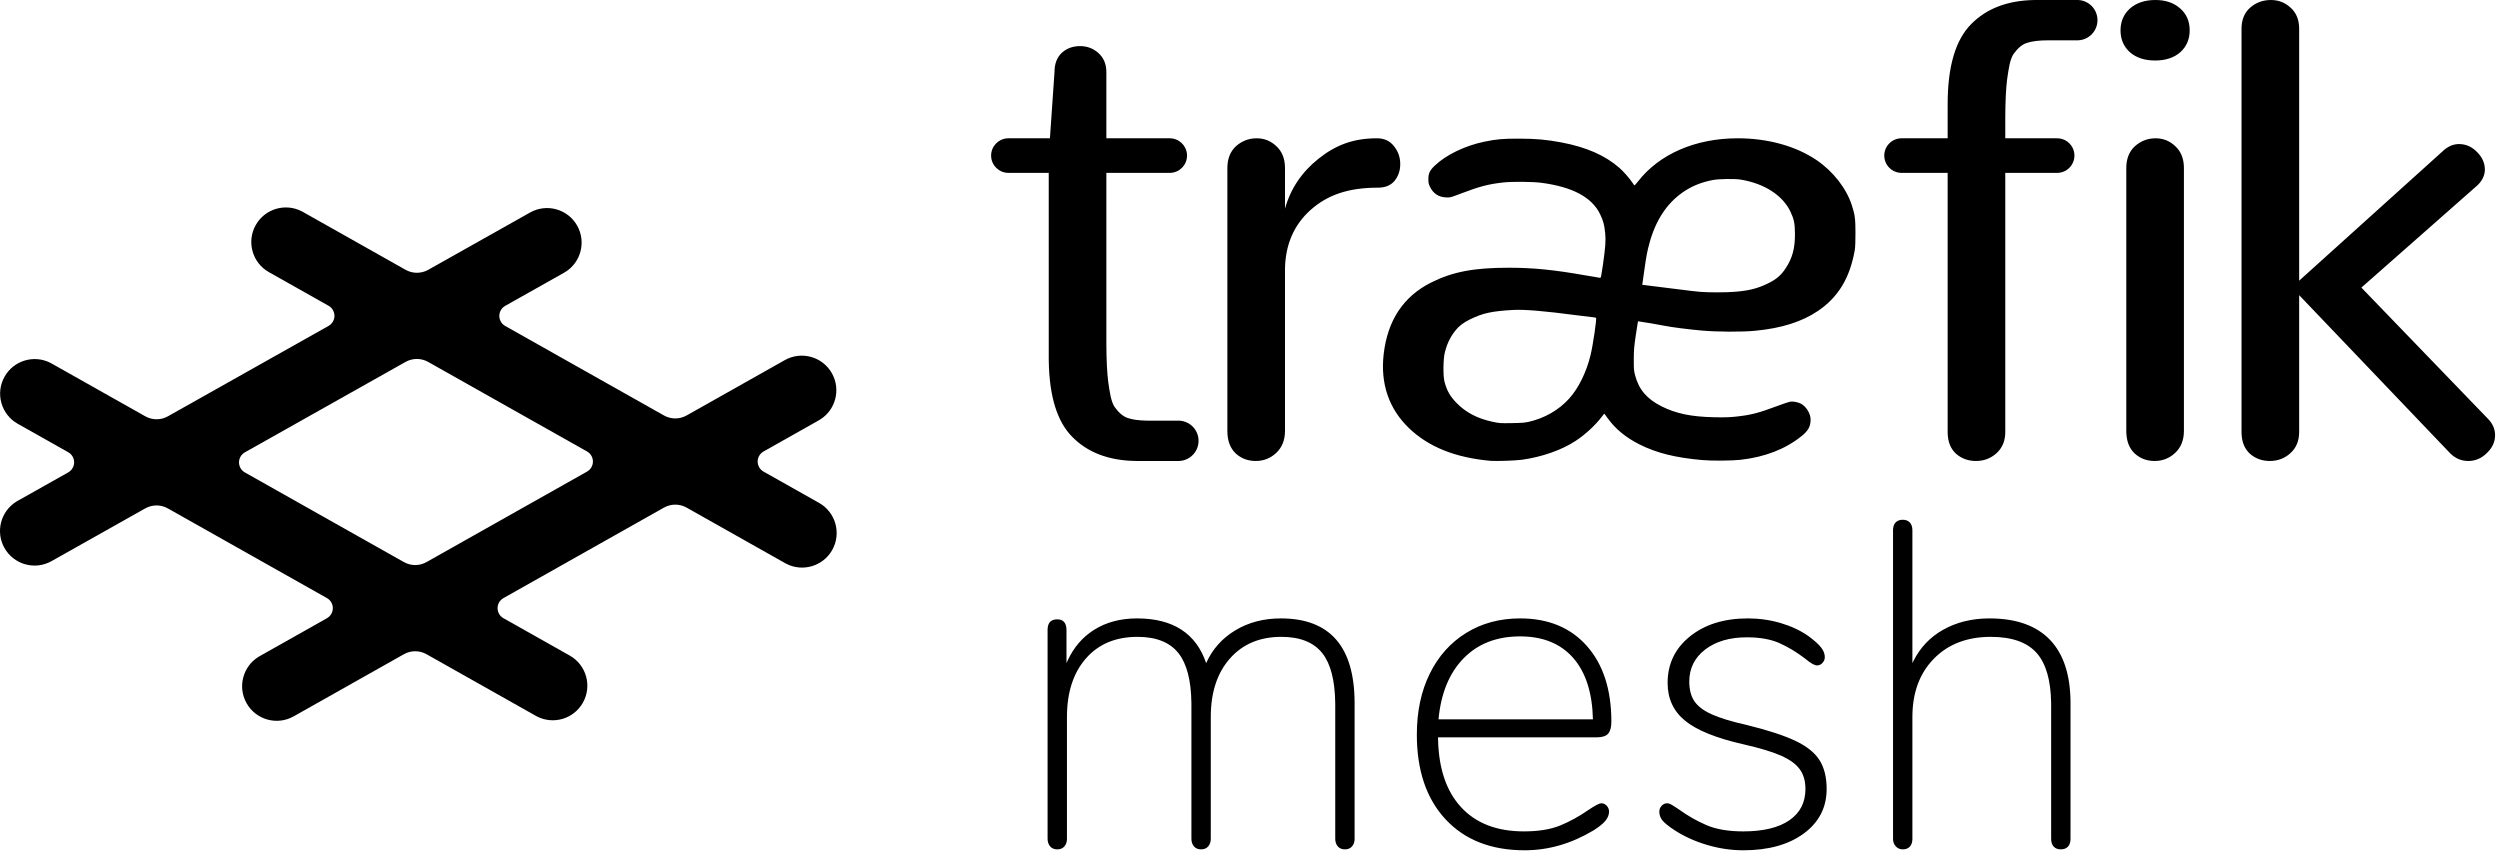
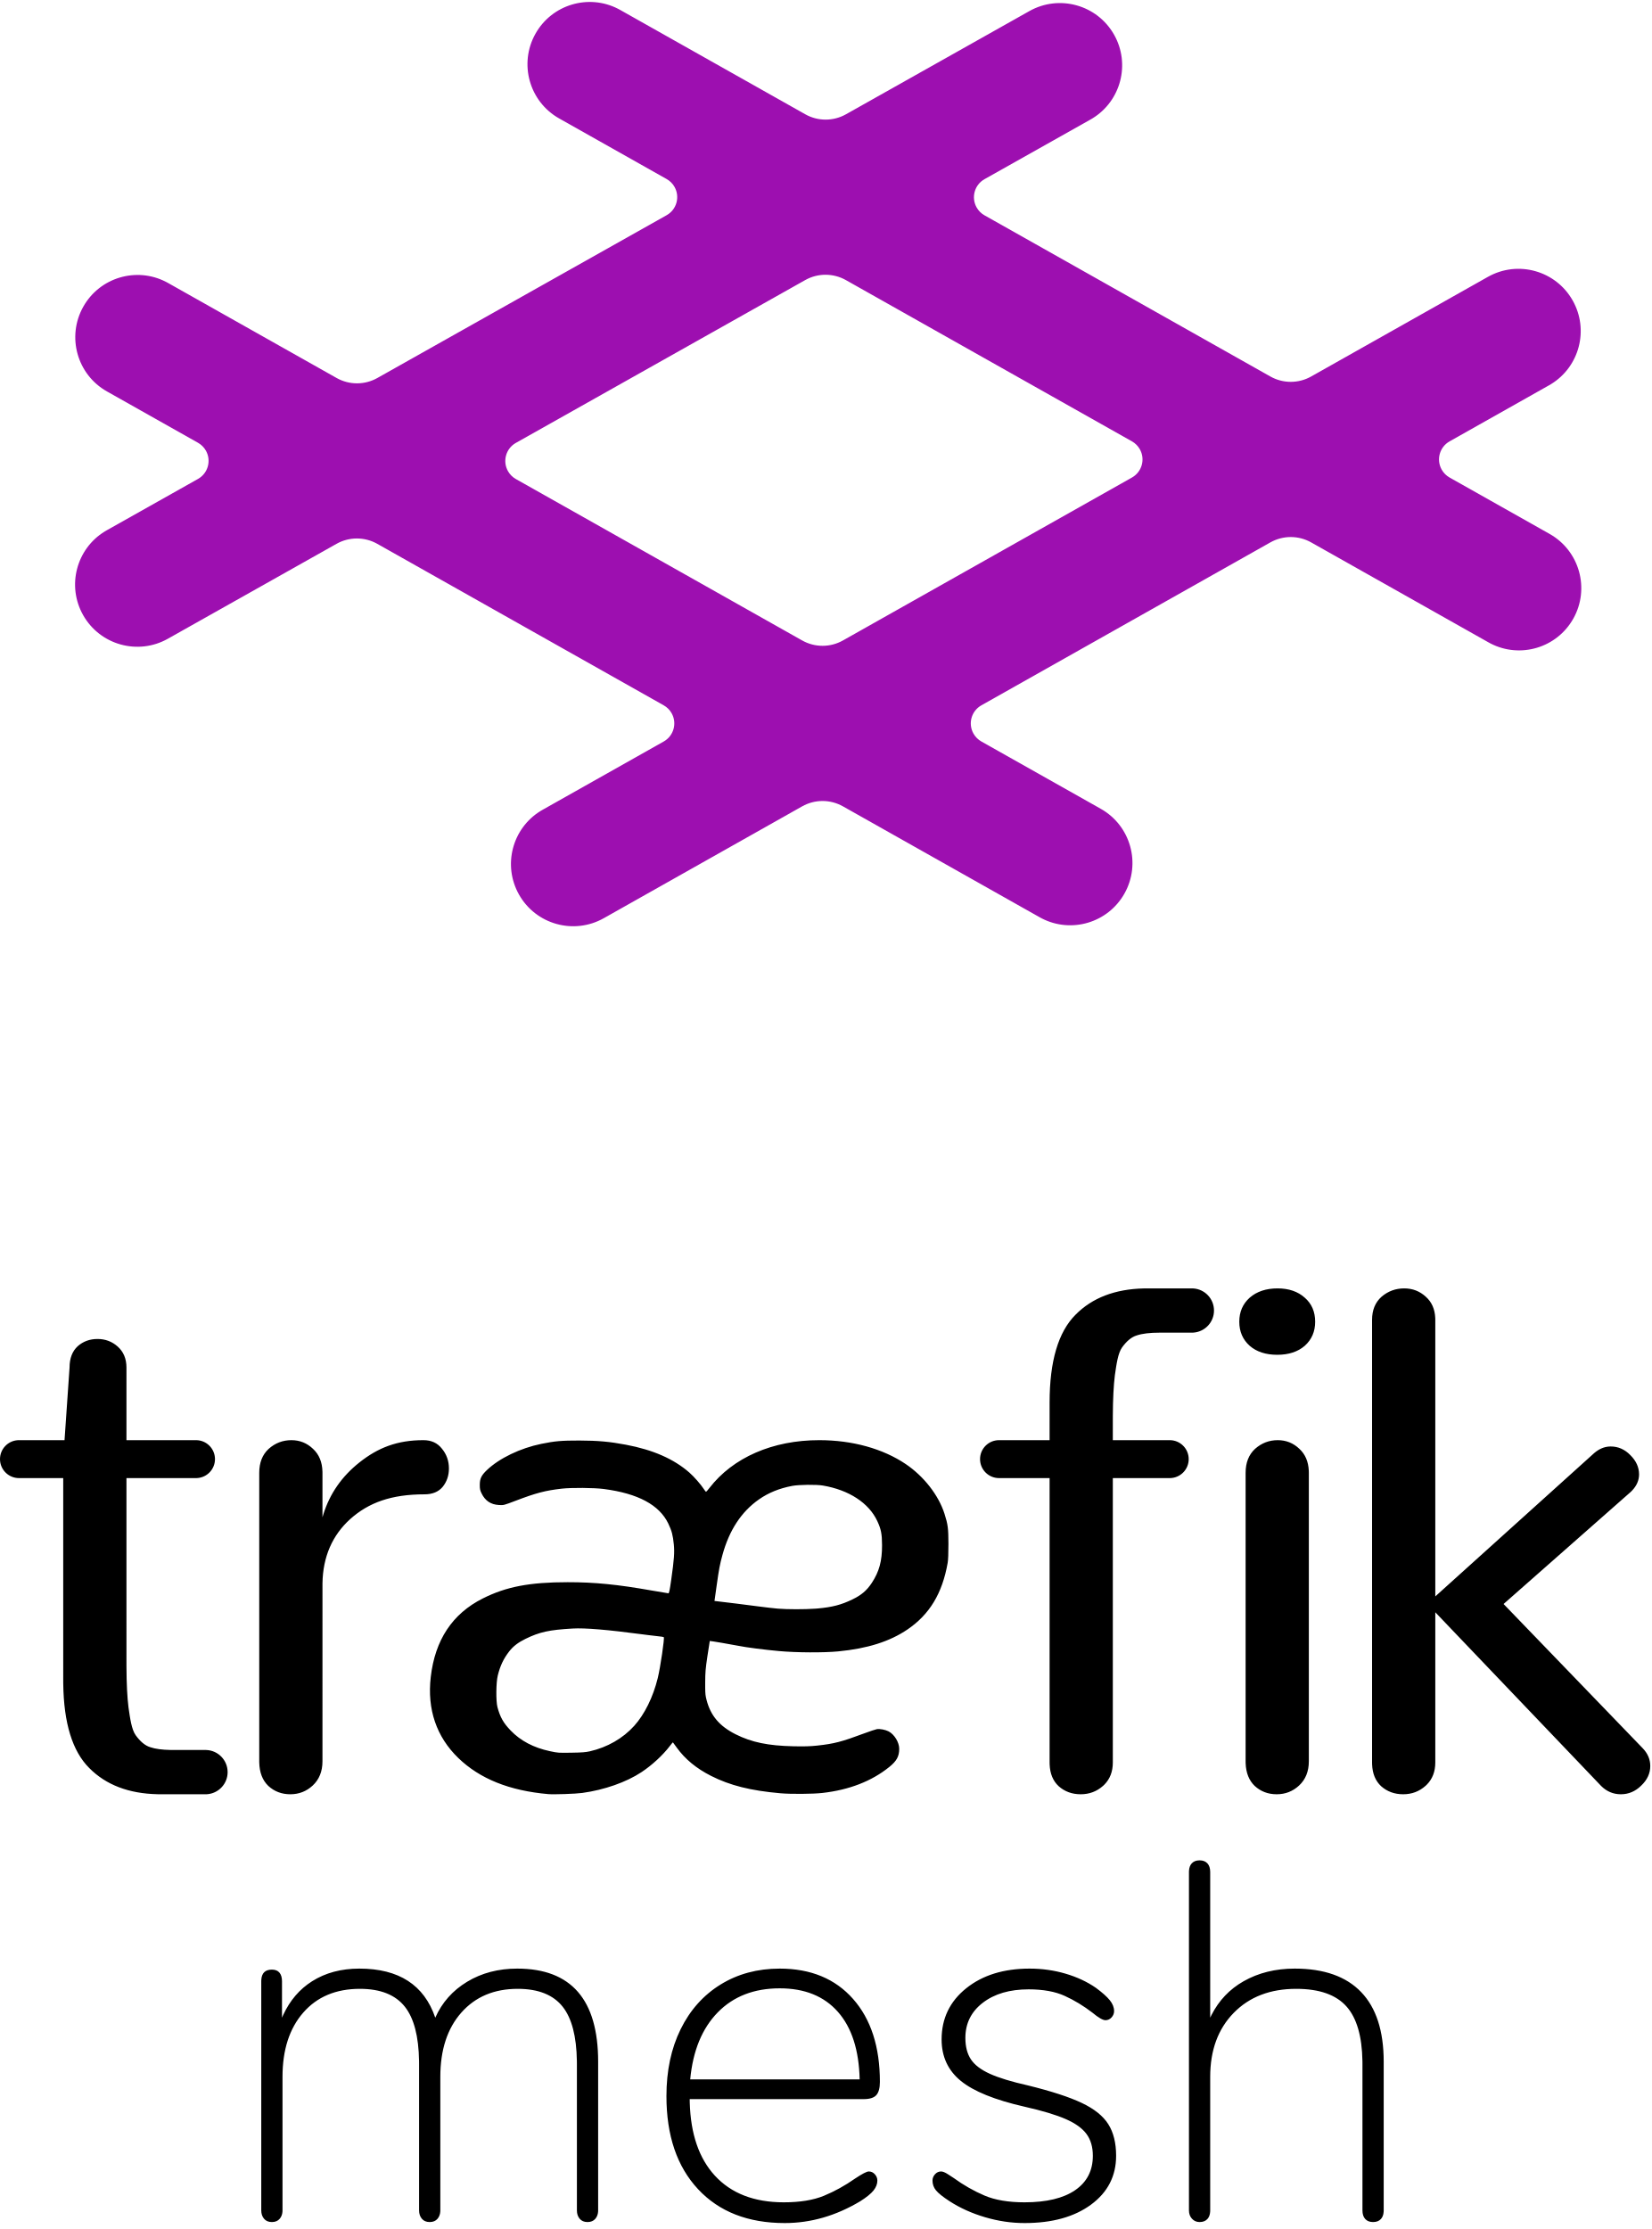
- <svg xmlns="http://www.w3.org/2000/svg" width="350px" height="120px" viewBox="0 0 350 120" version="1.1">
-   <g id="TraefikMesh-horizontal-logo-black" stroke="none" stroke-width="1" fill="none" fill-rule="evenodd">
-     <path d="M42.232,29.576 L42.399,29.666 L56.783,37.774 C57.766,38.328 58.967,38.328 59.95,37.775 L74.213,29.75 C76.543,28.439 79.495,29.265 80.805,31.594 C82.085,33.869 81.329,36.735 79.125,38.09 L78.961,38.186 L70.725,42.82 C69.948,43.257 69.673,44.241 70.11,45.018 C70.254,45.275 70.466,45.487 70.723,45.632 L92.956,58.165 C93.94,58.72 95.142,58.72 96.125,58.165 L109.872,50.417 C112.201,49.104 115.153,49.928 116.466,52.256 C117.747,54.53 116.993,57.397 114.79,58.753 L114.626,58.85 L106.891,63.21 C106.115,63.647 105.84,64.631 106.278,65.408 C106.423,65.664 106.635,65.876 106.891,66.021 L114.67,70.406 C116.999,71.719 117.823,74.671 116.51,77 C115.228,79.273 112.385,80.112 110.084,78.93 L109.916,78.839 L96.125,71.065 C95.142,70.511 93.94,70.511 92.956,71.065 L70.479,83.736 C69.703,84.174 69.428,85.158 69.866,85.934 C70.01,86.19 70.222,86.402 70.479,86.547 L79.766,91.782 C82.095,93.095 82.918,96.047 81.606,98.375 C80.324,100.649 77.481,101.488 75.18,100.305 L75.012,100.215 L59.714,91.591 C58.73,91.036 57.528,91.036 56.544,91.591 L41.115,100.289 C38.786,101.602 35.834,100.779 34.521,98.45 C33.24,96.177 33.994,93.309 36.197,91.953 L36.361,91.856 L45.779,86.547 C46.555,86.109 46.829,85.125 46.392,84.349 C46.247,84.093 46.035,83.881 45.779,83.736 L23.5,71.177 C22.517,70.623 21.316,70.623 20.333,71.176 L7.214,78.559 C4.884,79.87 1.933,79.044 0.622,76.714 C-0.658,74.44 0.099,71.573 2.303,70.218 L2.467,70.122 L9.559,66.131 C10.336,65.694 10.611,64.71 10.174,63.933 C10.029,63.676 9.817,63.464 9.56,63.319 L2.479,59.327 C0.151,58.014 -0.673,55.062 0.64,52.734 C1.921,50.46 4.765,49.621 7.066,50.804 L7.233,50.894 L20.339,58.281 C21.322,58.835 22.522,58.836 23.506,58.283 L46.004,45.623 C46.781,45.186 47.056,44.202 46.619,43.426 C46.475,43.169 46.262,42.956 46.005,42.811 L37.645,38.099 C35.317,36.786 34.493,33.834 35.806,31.505 C37.087,29.232 39.931,28.393 42.232,29.576 Z M56.778,50.668 L34.28,63.328 C33.503,63.765 33.228,64.749 33.665,65.525 C33.81,65.783 34.022,65.995 34.279,66.14 L56.545,78.691 C57.528,79.246 58.73,79.246 59.714,78.691 L82.191,66.021 C82.967,65.583 83.242,64.599 82.804,63.823 C82.659,63.566 82.447,63.354 82.191,63.21 L59.945,50.67 C58.963,50.116 57.762,50.115 56.778,50.668 Z" id="Shape" fill="#000000" fill-rule="nonzero" />
-     <path d="M244.695,86.577 C246.287,86.577 247.814,86.793 249.277,87.223 C250.74,87.653 252.031,88.255 253.15,89.03 C253.967,89.632 254.559,90.159 254.924,90.611 C255.29,91.063 255.473,91.525 255.473,91.999 C255.473,92.3 255.365,92.569 255.15,92.805 C254.935,93.042 254.677,93.16 254.376,93.16 C254.032,93.16 253.472,92.838 252.698,92.192 C251.579,91.332 250.407,90.622 249.181,90.063 C247.954,89.503 246.416,89.224 244.566,89.224 C242.157,89.224 240.21,89.794 238.725,90.934 C237.241,92.074 236.499,93.569 236.499,95.419 C236.499,96.538 236.735,97.452 237.209,98.162 C237.682,98.872 238.489,99.485 239.629,100.001 C240.769,100.518 242.393,101.012 244.502,101.486 C247.47,102.217 249.751,102.959 251.343,103.712 C252.934,104.465 254.064,105.369 254.731,106.423 C255.398,107.477 255.731,108.822 255.731,110.456 C255.731,113.038 254.666,115.114 252.536,116.684 C250.407,118.255 247.578,119.04 244.05,119.04 C242.372,119.04 240.694,118.793 239.016,118.298 C237.338,117.803 235.832,117.125 234.498,116.265 C233.638,115.706 233.057,115.243 232.756,114.877 C232.454,114.512 232.304,114.092 232.304,113.619 C232.304,113.318 232.411,113.049 232.627,112.812 C232.842,112.575 233.1,112.457 233.401,112.457 C233.616,112.457 233.907,112.575 234.272,112.812 C234.638,113.049 234.885,113.21 235.014,113.296 C236.262,114.2 237.564,114.942 238.919,115.523 C240.274,116.104 241.985,116.394 244.05,116.394 C246.846,116.394 248.998,115.878 250.504,114.845 C252.009,113.812 252.762,112.35 252.762,110.456 C252.762,109.338 252.493,108.413 251.956,107.681 C251.418,106.95 250.536,106.315 249.31,105.777 C248.083,105.24 246.33,104.713 244.05,104.196 C240.264,103.336 237.553,102.239 235.918,100.905 C234.283,99.571 233.466,97.807 233.466,95.613 C233.466,92.945 234.509,90.772 236.596,89.094 C238.682,87.416 241.382,86.577 244.695,86.577 Z M212.813,86.577 C216.772,86.577 219.891,87.868 222.171,90.45 C224.452,93.031 225.592,96.559 225.592,101.034 C225.592,101.808 225.441,102.368 225.14,102.712 C224.839,103.056 224.301,103.228 223.527,103.228 L223.527,103.228 L201.326,103.228 L201.334,103.676 C201.446,107.675 202.508,110.775 204.52,112.973 C206.607,115.254 209.544,116.394 213.33,116.394 C215.395,116.394 217.105,116.114 218.461,115.555 C219.816,114.996 221.139,114.264 222.43,113.361 C223.333,112.758 223.914,112.457 224.172,112.457 C224.473,112.457 224.731,112.575 224.947,112.812 C225.162,113.049 225.269,113.318 225.269,113.619 C225.269,114.049 225.108,114.469 224.785,114.877 C224.463,115.286 223.892,115.749 223.075,116.265 C219.977,118.115 216.772,119.04 213.459,119.04 C208.769,119.04 205.08,117.599 202.391,114.716 C199.702,111.833 198.357,107.875 198.357,102.841 C198.357,99.614 198.959,96.774 200.164,94.322 C201.369,91.87 203.068,89.966 205.263,88.61 C207.457,87.255 209.974,86.577 212.813,86.577 Z M266.38,72.766 C266.81,72.766 267.144,72.895 267.38,73.154 C267.617,73.412 267.735,73.777 267.735,74.251 L267.735,74.251 L267.735,92.838 L267.907,92.486 C268.85,90.635 270.213,89.203 271.995,88.191 C273.888,87.115 276.061,86.577 278.513,86.577 C282.256,86.577 285.085,87.578 287,89.578 C288.914,91.579 289.872,94.537 289.872,98.452 L289.872,98.452 L289.872,117.427 L289.866,117.599 C289.84,117.99 289.724,118.298 289.517,118.524 C289.28,118.782 288.947,118.911 288.516,118.911 C288.086,118.911 287.753,118.782 287.516,118.524 C287.279,118.266 287.161,117.9 287.161,117.427 L287.161,117.427 L287.161,98.775 L287.158,98.36 C287.104,95.217 286.439,92.914 285.16,91.45 C283.827,89.923 281.675,89.159 278.707,89.159 C275.394,89.159 272.737,90.181 270.736,92.225 C268.735,94.268 267.735,96.99 267.735,100.389 L267.735,100.389 L267.735,117.427 L267.73,117.599 C267.704,117.99 267.587,118.298 267.38,118.524 C267.144,118.782 266.81,118.911 266.38,118.911 C265.993,118.911 265.67,118.771 265.412,118.491 C265.154,118.212 265.025,117.857 265.025,117.427 L265.025,117.427 L265.025,74.251 L265.03,74.078 C265.056,73.688 265.172,73.379 265.379,73.154 C265.616,72.895 265.95,72.766 266.38,72.766 Z M179.318,86.577 C186.202,86.577 189.644,90.536 189.644,98.452 L189.644,98.452 L189.644,117.427 L189.637,117.606 C189.608,117.957 189.492,118.252 189.289,118.491 C189.053,118.771 188.719,118.911 188.289,118.911 C187.859,118.911 187.525,118.771 187.289,118.491 C187.052,118.212 186.934,117.857 186.934,117.427 L186.934,117.427 L186.934,98.775 L186.931,98.36 C186.883,95.217 186.281,92.914 185.127,91.45 C183.922,89.923 182.007,89.159 179.383,89.159 C176.371,89.159 173.972,90.17 172.187,92.192 C170.401,94.214 169.509,96.947 169.509,100.389 L169.509,100.389 L169.509,117.427 L169.501,117.606 C169.472,117.957 169.356,118.252 169.154,118.491 C168.917,118.771 168.584,118.911 168.153,118.911 C167.723,118.911 167.39,118.771 167.153,118.491 C166.916,118.212 166.798,117.857 166.798,117.427 L166.798,117.427 L166.798,98.775 L166.795,98.36 C166.747,95.217 166.145,92.914 164.991,91.45 C163.786,89.923 161.872,89.159 159.247,89.159 C156.192,89.159 153.783,90.17 152.019,92.192 C150.255,94.214 149.373,96.947 149.373,100.389 L149.373,100.389 L149.373,117.427 L149.366,117.606 C149.337,117.957 149.221,118.252 149.018,118.491 C148.781,118.771 148.448,118.911 148.017,118.911 C147.587,118.911 147.254,118.771 147.017,118.491 C146.781,118.212 146.662,117.857 146.662,117.427 L146.662,117.427 L146.662,88.191 L146.667,88.021 C146.717,87.145 147.167,86.707 148.017,86.707 C148.448,86.707 148.77,86.836 148.986,87.094 C149.201,87.352 149.308,87.718 149.308,88.191 L149.308,88.191 L149.308,92.838 L149.464,92.486 C150.321,90.635 151.549,89.203 153.148,88.191 C154.848,87.115 156.859,86.577 159.183,86.577 C164.216,86.577 167.443,88.664 168.863,92.838 C169.724,90.902 171.079,89.374 172.929,88.255 C174.779,87.137 176.909,86.577 179.318,86.577 Z M212.813,89.094 C209.544,89.094 206.908,90.116 204.908,92.16 C202.907,94.204 201.734,97.054 201.39,100.711 L201.39,100.711 L223.01,100.711 C222.924,96.968 221.999,94.096 220.235,92.095 C218.471,90.095 215.997,89.094 212.813,89.094 Z M317.916,0 C318.985,0 319.906,0.357 320.679,1.071 C321.428,1.738 321.827,2.638 321.877,3.771 L321.882,4.017 L321.882,39.297 L342.163,21.004 C342.819,20.447 343.518,20.168 344.263,20.168 C345.216,20.168 346.05,20.535 346.765,21.267 C347.509,22 347.881,22.821 347.881,23.73 C347.881,24.482 347.581,25.173 346.981,25.803 L346.809,25.973 L330.593,40.264 L348.328,58.645 C348.983,59.32 349.311,60.082 349.311,60.932 C349.311,61.87 348.924,62.706 348.149,63.438 C347.405,64.171 346.541,64.538 345.558,64.538 C344.591,64.538 343.751,64.184 343.04,63.476 L342.878,63.307 L321.882,41.32 L321.882,60.476 C321.882,61.726 321.466,62.723 320.634,63.467 C319.832,64.181 318.881,64.538 317.782,64.538 C316.682,64.538 315.746,64.196 314.974,63.511 C314.253,62.845 313.868,61.919 313.82,60.734 L313.815,60.476 L313.815,4.017 C313.815,2.768 314.216,1.786 315.019,1.071 C315.85,0.357 316.816,0 317.916,0 Z M301.781,19.361 C302.851,19.361 303.772,19.732 304.545,20.472 C305.293,21.164 305.693,22.097 305.743,23.272 L305.748,23.528 L305.748,60.325 C305.748,61.621 305.332,62.655 304.5,63.427 C303.698,64.167 302.747,64.538 301.647,64.538 C300.548,64.538 299.612,64.183 298.84,63.473 C298.118,62.782 297.734,61.822 297.686,60.593 L297.681,60.325 L297.681,23.528 C297.681,22.231 298.082,21.213 298.884,20.472 C299.716,19.732 300.682,19.361 301.781,19.361 Z M290.943,0 L290.943,0.003 L290.996,0.005 C292.475,0.094 293.647,1.322 293.647,2.824 C293.647,4.357 292.424,5.606 290.9,5.646 L290.9,5.647 L286.714,5.647 C285.464,5.647 284.49,5.765 283.792,6 C283.094,6.206 282.469,6.767 281.917,7.532 C281.394,8.268 281.205,9.665 281.001,11.077 C280.838,12.368 280.751,14.094 280.741,16.256 L280.739,16.726 L280.739,19.361 L288,19.361 C289.337,19.361 290.42,20.445 290.42,21.782 C290.42,23.118 289.337,24.202 288,24.202 L280.739,24.201 L280.739,60.476 C280.739,61.642 280.377,62.589 279.652,63.314 L279.492,63.467 C278.689,64.181 277.738,64.538 276.639,64.538 C275.54,64.538 274.604,64.196 273.831,63.511 C273.11,62.845 272.725,61.919 272.677,60.734 L272.672,60.476 L272.671,24.201 L266.218,24.202 C264.882,24.202 263.798,23.118 263.798,21.782 C263.798,20.445 264.882,19.361 266.218,19.361 L272.671,19.361 L272.672,14.563 C272.672,9.297 273.777,5.561 275.986,3.354 C278.117,1.198 281.031,0.081 284.73,0.004 L285.144,0 L290.943,0 Z M243.293,19.361 C247.496,19.361 251.402,20.444 254.315,22.411 C256.625,23.971 258.501,26.374 259.259,28.742 C259.694,30.102 259.76,30.605 259.765,32.58 C259.767,33.81 259.734,34.639 259.666,35.023 C258.985,38.905 257.361,41.595 254.544,43.51 C252.277,45.051 249.43,45.953 245.706,46.309 C243.832,46.488 240.404,46.471 238.183,46.272 C236.298,46.102 233.984,45.804 232.996,45.604 C232.71,45.546 232.184,45.45 231.617,45.351 L231.044,45.252 C230.155,45.1 229.329,44.967 229.316,44.979 C229.306,44.99 229.172,45.85 229.017,46.892 C228.771,48.555 228.736,48.969 228.731,50.297 C228.725,51.647 228.744,51.884 228.904,52.507 C229.42,54.51 230.555,55.85 232.615,56.886 C234.641,57.905 236.766,58.346 239.975,58.414 C241.396,58.445 242.124,58.424 243.013,58.328 C245.168,58.096 246.15,57.841 249.014,56.771 C249.727,56.504 250.455,56.262 250.631,56.232 C251.009,56.168 251.714,56.3 252.125,56.512 C252.867,56.895 253.49,57.916 253.486,58.742 C253.482,59.707 253.161,60.292 252.221,61.052 C249.974,62.87 247.105,63.985 243.679,64.371 C242.458,64.508 239.669,64.529 238.322,64.41 C234.528,64.075 231.895,63.415 229.488,62.198 C227.61,61.247 226.177,60.069 225.106,58.594 C224.843,58.231 224.62,57.925 224.61,57.914 C224.6,57.903 224.425,58.112 224.222,58.379 C223.322,59.56 221.945,60.828 220.6,61.717 C218.659,63 215.871,63.979 213.051,64.369 C212.21,64.485 209.419,64.581 208.703,64.518 C203.76,64.085 199.983,62.569 197.235,59.916 C194.44,57.217 193.241,53.698 193.714,49.585 C194.259,44.851 196.472,41.508 200.351,39.558 C203.341,38.055 206.324,37.484 211.182,37.482 C214.633,37.481 217.526,37.768 221.937,38.548 C223.027,38.741 223.972,38.899 224.035,38.899 C224.127,38.899 224.201,38.546 224.401,37.136 C224.763,34.583 224.828,33.702 224.729,32.68 C224.614,31.489 224.464,30.922 224.021,30 C222.876,27.62 220.159,26.164 215.797,25.592 C214.549,25.429 211.669,25.406 210.419,25.549 C208.325,25.79 207.157,26.097 204.55,27.089 C203.026,27.67 203.019,27.672 202.411,27.636 C201.365,27.573 200.651,27.092 200.193,26.141 C200.005,25.749 199.972,25.588 199.972,25.06 C199.972,24.267 200.175,23.847 200.882,23.175 C202.467,21.667 205.134,20.384 207.826,19.833 C209.55,19.48 210.398,19.406 212.669,19.409 C215.019,19.415 216.522,19.548 218.61,19.942 C222.084,20.599 224.721,21.756 226.71,23.496 C227.3,24.012 228.19,25.029 228.571,25.622 C228.688,25.803 228.808,25.951 228.838,25.951 C228.868,25.951 229.061,25.733 229.267,25.467 C232.278,21.566 237.35,19.358 243.293,19.361 Z M192.783,19.361 C193.788,19.361 194.573,19.723 195.138,20.446 C195.735,21.168 196.034,22.012 196.034,22.975 C196.034,23.879 195.767,24.662 195.233,25.324 C194.699,25.957 193.929,26.273 192.924,26.273 C188.683,26.273 185.789,27.327 183.433,29.435 C181.156,31.5 179.946,34.244 179.899,37.668 L179.899,60.325 C179.899,61.621 179.483,62.655 178.651,63.427 C177.849,64.167 176.898,64.538 175.799,64.538 C174.699,64.538 173.763,64.183 172.991,63.473 C172.248,62.761 171.862,61.763 171.834,60.481 L171.832,60.325 L171.832,23.528 C171.832,22.231 172.233,21.213 173.035,20.472 C173.867,19.732 174.833,19.361 175.932,19.361 C177.002,19.361 177.923,19.732 178.696,20.472 C179.466,21.183 179.866,22.15 179.897,23.373 L179.899,23.528 L179.899,29.209 C180.684,26.408 182.255,24.074 184.611,22.207 C186.998,20.31 189.453,19.361 192.783,19.361 Z M151.2,6.454 C152.19,6.454 153.046,6.774 153.768,7.415 C154.516,8.083 154.891,8.978 154.891,10.099 L154.89,19.361 L163.765,19.361 C165.048,19.361 166.098,20.36 166.18,21.622 L166.185,21.782 C166.185,23.065 165.186,24.115 163.924,24.197 L163.765,24.202 L154.89,24.201 L154.891,47.812 L154.892,48.282 C154.903,50.444 154.99,52.17 155.152,53.461 C155.356,54.873 155.545,56.27 156.068,57.005 C156.62,57.77 157.245,58.332 157.943,58.538 C158.577,58.752 159.44,58.868 160.531,58.888 L160.865,58.891 L165.051,58.891 C166.575,58.932 167.798,60.18 167.798,61.714 C167.798,63.158 166.715,64.349 165.316,64.517 L165.147,64.533 L165.095,64.535 L165.095,64.538 L159.295,64.538 L158.881,64.534 C155.183,64.457 152.268,63.34 150.138,61.184 C147.995,59.044 146.891,55.466 146.827,50.449 L146.824,49.974 L146.823,24.201 L141.176,24.202 C139.893,24.202 138.843,23.203 138.761,21.941 L138.756,21.782 C138.756,20.498 139.755,19.448 141.017,19.366 L141.176,19.361 L146.99,19.361 L147.63,10.099 C147.63,8.924 147.978,8.016 148.673,7.375 C149.368,6.761 150.211,6.454 151.2,6.454 Z M211.827,43.393 C208.823,43.565 207.599,43.834 205.795,44.716 C204.872,45.168 204.234,45.658 203.73,46.304 C203.006,47.232 202.569,48.154 202.264,49.396 C202.043,50.299 202.02,52.666 202.226,53.428 C202.572,54.713 202.984,55.44 203.908,56.402 C205.175,57.72 206.844,58.599 208.915,59.039 C209.974,59.264 209.943,59.262 211.716,59.234 C213.002,59.214 213.483,59.177 214.01,59.058 C216.244,58.551 218.235,57.408 219.68,55.802 C220.999,54.338 222.08,52.145 222.675,49.727 C223.011,48.365 223.568,44.572 223.445,44.494 C223.396,44.463 223.101,44.414 222.79,44.386 C222.478,44.356 221.591,44.249 220.818,44.147 C216.224,43.539 213.406,43.302 211.827,43.393 Z M239.841,25.195 C238.206,25.502 236.823,26.062 235.603,26.912 C233.35,28.48 231.795,30.845 230.93,34.019 C230.59,35.266 230.499,35.745 230.196,37.894 L229.916,39.877 L230.291,39.919 C231.422,40.048 233.974,40.366 235.456,40.563 C236.388,40.687 237.533,40.819 237.999,40.856 C239.346,40.965 241.763,40.955 243.084,40.835 C244.945,40.667 246.09,40.369 247.496,39.689 C248.665,39.124 249.345,38.546 249.988,37.57 C250.935,36.133 251.303,34.773 251.294,32.753 C251.287,31.313 251.169,30.714 250.686,29.68 C249.607,27.37 247.072,25.716 243.748,25.152 C242.918,25.011 240.692,25.036 239.841,25.195 Z M301.756,0 C303.19,0 304.348,0.396 305.231,1.188 C306.113,1.955 306.555,2.977 306.555,4.254 C306.555,5.507 306.113,6.529 305.231,7.321 C304.348,8.087 303.176,8.471 301.714,8.471 C300.253,8.471 299.08,8.087 298.198,7.321 C297.315,6.529 296.874,5.507 296.874,4.254 C296.874,3.002 297.315,1.98 298.198,1.188 C299.108,0.396 300.294,0 301.756,0 Z" id="Combined-Shape" fill="#000000" fill-rule="nonzero" />
+ <svg xmlns="http://www.w3.org/2000/svg" width="209px" height="282px" viewBox="0 0 209 282" version="1.1">
+   <g id="TraefikMesh-vertical-logo-color" stroke="none" stroke-width="1" fill="none" fill-rule="evenodd">
+     <path d="M78.209,1.118 L78.482,1.265 L101.884,14.456 C103.483,15.358 105.436,15.358 107.036,14.458 L130.242,1.401 C134.032,-0.731 138.834,0.612 140.967,4.403 C143.049,8.103 141.818,12.767 138.232,14.971 L137.966,15.127 L124.565,22.667 C123.302,23.378 122.854,24.978 123.565,26.242 C123.8,26.66 124.146,27.006 124.564,27.241 L160.735,47.632 C162.335,48.534 164.291,48.534 165.891,47.632 L188.257,35.026 C192.046,32.89 196.849,34.23 198.984,38.019 C201.069,41.717 199.842,46.382 196.258,48.589 L195.991,48.746 L183.407,55.839 C182.144,56.551 181.697,58.152 182.409,59.415 C182.645,59.832 182.99,60.177 183.407,60.413 L196.063,67.548 C199.852,69.684 201.192,74.486 199.056,78.275 C196.971,81.974 192.345,83.339 188.601,81.415 L188.329,81.268 L165.891,68.62 C164.291,67.718 162.335,67.718 160.735,68.62 L124.166,89.234 C122.903,89.946 122.456,91.547 123.168,92.81 C123.404,93.228 123.749,93.573 124.166,93.808 L139.276,102.325 C143.064,104.461 144.404,109.264 142.268,113.052 C140.184,116.751 135.557,118.116 131.814,116.192 L131.541,116.045 L106.652,102.014 C105.051,101.112 103.096,101.112 101.495,102.014 L76.392,116.166 C72.603,118.302 67.8,116.962 65.665,113.173 C63.58,109.475 64.807,104.81 68.391,102.603 L68.658,102.446 L83.98,93.808 C85.243,93.096 85.689,91.495 84.977,90.232 C84.742,89.815 84.397,89.47 83.98,89.235 L47.734,68.802 C46.135,67.901 44.181,67.9 42.581,68.8 L21.237,80.811 C17.447,82.944 12.645,81.6 10.512,77.81 C8.43,74.11 9.661,69.446 13.247,67.242 L13.513,67.085 L25.052,60.591 C26.316,59.88 26.764,58.28 26.053,57.016 C25.817,56.598 25.472,56.253 25.054,56.017 L13.534,49.523 C9.745,47.387 8.405,42.584 10.541,38.795 C12.626,35.097 17.252,33.732 20.996,35.656 L21.268,35.802 L42.59,47.821 C44.189,48.723 46.143,48.723 47.743,47.823 L84.347,27.226 C85.61,26.515 86.058,24.915 85.347,23.651 C85.112,23.233 84.766,22.888 84.348,22.652 L70.747,14.985 C66.959,12.849 65.619,8.047 67.754,4.258 C69.839,0.559 74.466,-0.806 78.209,1.118 Z M101.876,35.435 L65.272,56.032 C64.008,56.743 63.56,58.343 64.271,59.607 C64.507,60.025 64.852,60.371 65.27,60.606 L101.495,81.027 C103.096,81.929 105.051,81.929 106.652,81.027 L143.221,60.413 C144.483,59.701 144.93,58.1 144.218,56.837 C143.983,56.42 143.638,56.075 143.221,55.839 L107.028,35.437 C105.429,34.536 103.476,34.535 101.876,35.435 Z" id="Shape" fill="#9D0FB0" fill-rule="nonzero" />
+     <path d="M130.272,249.056 C131.851,249.056 133.365,249.269 134.816,249.696 C136.267,250.123 137.547,250.72 138.656,251.488 C139.467,252.085 140.053,252.608 140.416,253.056 C140.779,253.504 140.96,253.963 140.96,254.432 C140.96,254.731 140.853,254.997 140.64,255.232 C140.427,255.467 140.171,255.584 139.872,255.584 C139.531,255.584 138.976,255.264 138.208,254.624 C137.099,253.771 135.936,253.067 134.72,252.512 C133.504,251.957 131.979,251.68 130.144,251.68 C127.755,251.68 125.824,252.245 124.352,253.376 C122.88,254.507 122.144,255.989 122.144,257.824 C122.144,258.933 122.379,259.84 122.848,260.544 C123.317,261.248 124.117,261.856 125.248,262.368 C126.379,262.88 127.989,263.371 130.08,263.84 C133.024,264.565 135.285,265.301 136.864,266.048 C138.443,266.795 139.563,267.691 140.224,268.736 C140.885,269.781 141.216,271.115 141.216,272.736 C141.216,275.296 140.16,277.355 138.048,278.912 C135.936,280.469 133.131,281.248 129.632,281.248 C127.968,281.248 126.304,281.003 124.64,280.512 C122.976,280.021 121.483,279.349 120.16,278.496 C119.307,277.941 118.731,277.483 118.432,277.12 C118.133,276.757 117.984,276.341 117.984,275.872 C117.984,275.573 118.091,275.307 118.304,275.072 C118.517,274.837 118.773,274.72 119.072,274.72 C119.285,274.72 119.573,274.837 119.936,275.072 C120.299,275.307 120.544,275.467 120.672,275.552 C121.909,276.448 123.2,277.184 124.544,277.76 C125.888,278.336 127.584,278.624 129.632,278.624 C132.405,278.624 134.539,278.112 136.032,277.088 C137.525,276.064 138.272,274.613 138.272,272.736 C138.272,271.627 138.005,270.709 137.472,269.984 C136.939,269.259 136.064,268.629 134.848,268.096 C133.632,267.563 131.893,267.04 129.632,266.528 C125.877,265.675 123.189,264.587 121.568,263.264 C119.947,261.941 119.136,260.192 119.136,258.016 C119.136,255.371 120.171,253.216 122.24,251.552 C124.309,249.888 126.987,249.056 130.272,249.056 Z M98.656,249.056 C102.581,249.056 105.675,250.336 107.936,252.896 C110.197,255.456 111.328,258.955 111.328,263.392 C111.328,264.16 111.179,264.715 110.88,265.056 C110.581,265.397 110.048,265.568 109.28,265.568 L109.28,265.568 L87.264,265.568 L87.272,266.012 C87.383,269.978 88.437,273.051 90.432,275.232 C92.501,277.493 95.413,278.624 99.168,278.624 C101.216,278.624 102.912,278.347 104.256,277.792 C105.6,277.237 106.912,276.512 108.192,275.616 C109.088,275.019 109.664,274.72 109.92,274.72 C110.219,274.72 110.475,274.837 110.688,275.072 C110.901,275.307 111.008,275.573 111.008,275.872 C111.008,276.299 110.848,276.715 110.528,277.12 C110.208,277.525 109.643,277.984 108.832,278.496 C105.76,280.331 102.581,281.248 99.296,281.248 C94.645,281.248 90.987,279.819 88.32,276.96 C85.653,274.101 84.32,270.176 84.32,265.184 C84.32,261.984 84.917,259.168 86.112,256.736 C87.307,254.304 88.992,252.416 91.168,251.072 C93.344,249.728 95.84,249.056 98.656,249.056 Z M151.776,235.36 C152.203,235.36 152.533,235.488 152.768,235.744 C153.003,236 153.12,236.363 153.12,236.832 L153.12,236.832 L153.12,255.264 L153.291,254.915 C154.226,253.08 155.577,251.66 157.344,250.656 C159.221,249.589 161.376,249.056 163.808,249.056 C167.52,249.056 170.325,250.048 172.224,252.032 C174.123,254.016 175.072,256.949 175.072,260.832 L175.072,260.832 L175.072,279.648 L175.066,279.819 C175.041,280.206 174.925,280.512 174.72,280.736 C174.485,280.992 174.155,281.12 173.728,281.12 C173.301,281.12 172.971,280.992 172.736,280.736 C172.501,280.48 172.384,280.117 172.384,279.648 L172.384,279.648 L172.384,261.152 L172.381,260.741 C172.328,257.624 171.668,255.34 170.4,253.888 C169.077,252.373 166.944,251.616 164,251.616 C160.715,251.616 158.08,252.629 156.096,254.656 C154.112,256.683 153.12,259.381 153.12,262.752 L153.12,262.752 L153.12,279.648 L153.114,279.819 C153.089,280.206 152.973,280.512 152.768,280.736 C152.533,280.992 152.203,281.12 151.776,281.12 C151.392,281.12 151.072,280.981 150.816,280.704 C150.56,280.427 150.432,280.075 150.432,279.648 L150.432,279.648 L150.432,236.832 L150.438,236.661 C150.463,236.274 150.579,235.968 150.784,235.744 C151.019,235.488 151.349,235.36 151.776,235.36 Z M65.44,249.056 C72.267,249.056 75.68,252.981 75.68,260.832 L75.68,260.832 L75.68,279.648 L75.673,279.826 C75.644,280.174 75.529,280.466 75.328,280.704 C75.093,280.981 74.763,281.12 74.336,281.12 C73.909,281.12 73.579,280.981 73.344,280.704 C73.109,280.427 72.992,280.075 72.992,279.648 L72.992,279.648 L72.992,261.152 L72.989,260.741 C72.941,257.624 72.345,255.34 71.2,253.888 C70.005,252.373 68.107,251.616 65.504,251.616 C62.517,251.616 60.139,252.619 58.368,254.624 C56.597,256.629 55.712,259.339 55.712,262.752 L55.712,262.752 L55.712,279.648 L55.705,279.826 C55.676,280.174 55.561,280.466 55.36,280.704 C55.125,280.981 54.795,281.12 54.368,281.12 C53.941,281.12 53.611,280.981 53.376,280.704 C53.141,280.427 53.024,280.075 53.024,279.648 L53.024,279.648 L53.024,261.152 L53.021,260.741 C52.973,257.624 52.377,255.34 51.232,253.888 C50.037,252.373 48.139,251.616 45.536,251.616 C42.507,251.616 40.117,252.619 38.368,254.624 C36.619,256.629 35.744,259.339 35.744,262.752 L35.744,262.752 L35.744,279.648 L35.737,279.826 C35.708,280.174 35.593,280.466 35.392,280.704 C35.157,280.981 34.827,281.12 34.4,281.12 C33.973,281.12 33.643,280.981 33.408,280.704 C33.173,280.427 33.056,280.075 33.056,279.648 L33.056,279.648 L33.056,250.656 L33.061,250.488 C33.11,249.619 33.557,249.184 34.4,249.184 C34.827,249.184 35.147,249.312 35.36,249.568 C35.573,249.824 35.68,250.187 35.68,250.656 L35.68,250.656 L35.68,255.264 L35.835,254.915 C36.684,253.08 37.902,251.66 39.488,250.656 C41.173,249.589 43.168,249.056 45.472,249.056 C50.464,249.056 53.664,251.125 55.072,255.264 C55.925,253.344 57.269,251.829 59.104,250.72 C60.939,249.611 63.051,249.056 65.44,249.056 Z M98.656,251.552 C95.413,251.552 92.8,252.565 90.816,254.592 C88.832,256.619 87.669,259.445 87.328,263.072 L87.328,263.072 L108.768,263.072 C108.683,259.36 107.765,256.512 106.016,254.528 C104.267,252.544 101.813,251.552 98.656,251.552 Z M177.666,163 C178.727,163 179.641,163.354 180.407,164.062 C181.149,164.723 181.545,165.616 181.595,166.74 L181.6,166.984 L181.6,201.968 L201.712,183.829 C202.297,183.331 202.917,183.058 203.574,183.008 L203.794,183 C204.739,183 205.566,183.363 206.275,184.09 C207.013,184.817 207.382,185.631 207.382,186.532 C207.382,187.278 207.085,187.964 206.489,188.588 L206.319,188.756 L190.238,202.929 L207.825,221.157 C208.475,221.825 208.8,222.581 208.8,223.424 C208.8,224.354 208.416,225.183 207.648,225.91 C206.91,226.637 206.053,227 205.079,227 C204.119,227 203.286,226.649 202.581,225.947 L202.421,225.779 L181.6,203.976 L181.6,222.972 C181.6,224.129 181.241,225.067 180.522,225.787 L180.362,225.938 C179.567,226.646 178.624,227 177.534,227 C176.443,227 175.515,226.661 174.749,225.982 C174.034,225.321 173.653,224.403 173.605,223.228 L173.6,222.972 L173.6,166.984 C173.6,165.745 173.998,164.771 174.793,164.062 C175.618,163.354 176.576,163 177.666,163 Z M161.666,182.2 C162.727,182.2 163.641,182.567 164.407,183.302 C165.149,183.987 165.545,184.913 165.595,186.078 L165.6,186.331 L165.6,222.823 C165.6,224.108 165.187,225.133 164.362,225.898 C163.567,226.633 162.624,227 161.534,227 C160.443,227 159.515,226.648 158.749,225.944 C158.034,225.259 157.653,224.307 157.605,223.088 L157.6,222.823 L157.6,186.331 C157.6,185.046 157.998,184.036 158.793,183.302 C159.618,182.567 160.576,182.2 161.666,182.2 Z M150.919,163 L150.918,163.003 L150.971,163.005 C152.438,163.093 153.6,164.311 153.6,165.8 C153.6,167.263 152.479,168.463 151.049,168.589 L150.876,168.6 L146.724,168.6 C145.485,168.6 144.519,168.717 143.827,168.95 C143.135,169.154 142.515,169.711 141.968,170.47 C141.449,171.199 141.261,172.584 141.059,173.985 C140.898,175.265 140.812,176.976 140.801,179.12 L140.8,179.586 L140.799,182.199 L148,182.2 C149.325,182.2 150.4,183.275 150.4,184.6 C150.4,185.925 149.325,187 148,187 L140.8,186.999 L140.8,222.972 C140.8,224.129 140.441,225.067 139.722,225.787 L139.562,225.938 C138.767,226.646 137.824,227 136.734,227 C135.643,227 134.715,226.661 133.949,225.982 C133.234,225.321 132.853,224.403 132.805,223.228 L132.8,222.972 L132.8,186.999 L126.4,187 C125.075,187 124,185.925 124,184.6 C124,183.275 125.075,182.2 126.4,182.2 L132.799,182.199 L132.8,177.442 C132.8,172.22 133.895,168.514 136.086,166.326 C138.199,164.188 141.089,163.081 144.757,163.004 L145.168,163 L150.919,163 Z M103.665,182.2 C107.833,182.2 111.707,183.274 114.595,185.224 C116.886,186.771 118.747,189.154 119.499,191.503 C119.93,192.852 119.996,193.35 120,195.309 C120.002,196.528 119.969,197.35 119.902,197.731 C119.226,201.581 117.617,204.248 114.822,206.148 C112.574,207.676 109.751,208.57 106.059,208.923 C104.2,209.101 100.8,209.084 98.598,208.886 C96.729,208.718 94.434,208.423 93.455,208.224 C92.635,208.058 89.829,207.581 89.805,207.605 C89.795,207.615 89.662,208.468 89.509,209.501 C89.264,211.15 89.23,211.561 89.225,212.878 L89.225,213.524 C89.231,214.318 89.268,214.567 89.397,215.069 C89.908,217.056 91.034,218.385 93.076,219.412 C95.086,220.423 97.192,220.86 100.375,220.928 C101.785,220.958 102.506,220.937 103.388,220.842 C105.525,220.612 106.499,220.359 109.339,219.298 C110.046,219.033 110.768,218.793 110.942,218.763 C111.317,218.7 112.016,218.831 112.424,219.041 C113.159,219.421 113.777,220.434 113.773,221.253 C113.769,222.21 113.452,222.79 112.52,223.543 C110.291,225.346 107.445,226.451 104.048,226.834 C102.837,226.971 100.072,226.991 98.736,226.873 C94.974,226.541 92.362,225.887 89.975,224.679 C88.113,223.737 86.692,222.568 85.631,221.105 C85.422,220.818 85.238,220.566 85.168,220.471 L85.138,220.432 C85.128,220.421 84.955,220.628 84.753,220.893 C83.861,222.063 82.496,223.321 81.162,224.203 C79.237,225.475 76.472,226.446 73.675,226.832 C72.841,226.948 70.074,227.043 69.364,226.98 C64.462,226.551 60.716,225.048 57.992,222.417 C55.22,219.74 54.03,216.251 54.5,212.171 C55.04,207.477 57.234,204.163 61.082,202.229 C64.047,200.738 67.005,200.171 71.822,200.17 C75.245,200.169 78.113,200.454 82.487,201.227 C83.569,201.418 84.505,201.575 84.568,201.575 C84.66,201.575 84.732,201.225 84.931,199.826 C85.29,197.295 85.354,196.421 85.256,195.407 C85.142,194.227 84.994,193.665 84.554,192.75 C83.419,190.39 80.725,188.946 76.398,188.379 C75.161,188.217 72.305,188.194 71.066,188.337 C68.989,188.575 67.83,188.879 65.246,189.864 C63.734,190.44 63.727,190.441 63.124,190.405 C62.087,190.344 61.379,189.866 60.925,188.923 C60.738,188.535 60.705,188.374 60.705,187.851 C60.705,187.065 60.907,186.648 61.608,185.982 C63.179,184.487 65.824,183.214 68.494,182.667 C70.204,182.318 71.045,182.244 73.297,182.247 C75.628,182.254 77.118,182.385 79.189,182.776 C82.633,183.427 85.249,184.575 87.221,186.3 C87.806,186.812 88.689,187.82 89.067,188.408 C89.182,188.588 89.301,188.735 89.331,188.735 C89.361,188.735 89.552,188.519 89.756,188.255 C92.743,184.387 97.772,182.197 103.665,182.2 Z M53.576,182.2 C54.573,182.2 55.352,182.558 55.912,183.275 C56.504,183.992 56.8,184.828 56.8,185.784 C56.8,186.68 56.535,187.456 56.006,188.113 C55.476,188.74 54.713,189.054 53.716,189.054 C49.511,189.054 46.64,190.099 44.304,192.19 C42.055,194.23 40.855,196.939 40.801,200.316 L40.8,222.823 C40.8,224.108 40.387,225.133 39.562,225.898 C38.767,226.633 37.824,227 36.734,227 C35.643,227 34.715,226.648 33.949,225.944 C33.213,225.238 32.83,224.249 32.802,222.977 L32.8,222.823 L32.8,186.331 C32.8,185.046 33.198,184.036 33.993,183.302 C34.818,182.567 35.776,182.2 36.866,182.2 C37.927,182.2 38.841,182.567 39.607,183.302 C40.37,184.007 40.768,184.966 40.798,186.179 L40.8,186.331 L40.8,191.962 L40.917,191.572 C41.729,188.969 43.247,186.786 45.472,185.022 C47.84,183.141 50.274,182.2 53.576,182.2 Z M12.34,169.4 C13.322,169.4 14.17,169.718 14.886,170.353 C15.629,171.016 16,171.903 16,173.015 L15.999,182.199 L24.8,182.2 C26.07,182.2 27.11,183.187 27.194,184.436 L27.2,184.6 C27.2,185.87 26.213,186.91 24.964,186.994 L24.8,187 L15.999,186.999 L16,210.414 L16.001,210.88 C16.012,213.024 16.098,214.735 16.259,216.015 C16.461,217.416 16.649,218.801 17.168,219.53 C17.715,220.289 18.335,220.846 19.027,221.05 C19.656,221.262 20.511,221.378 21.593,221.397 L21.924,221.4 L26.076,221.4 C27.587,221.441 28.8,222.679 28.8,224.2 C28.8,225.632 27.725,226.813 26.338,226.98 L26.171,226.995 L26.118,226.997 L26.119,227 L20.368,227 L19.957,226.996 C16.289,226.919 13.399,225.812 11.286,223.674 C9.162,221.552 8.067,218.004 8.003,213.029 L8,212.558 L7.999,186.999 L2.4,187 C1.13,187 0.09,186.013 0.006,184.764 L-1.07291953e-12,184.6 C-1.07276397e-12,183.33 0.987,182.29 2.236,182.206 L2.4,182.2 L8.165,182.199 L8.8,173.015 C8.8,171.85 9.145,170.949 9.834,170.314 C10.524,169.705 11.359,169.4 12.34,169.4 Z M72.461,206.031 C69.483,206.202 68.269,206.468 66.48,207.343 C65.564,207.791 64.932,208.277 64.432,208.918 C63.714,209.838 63.281,210.752 62.979,211.984 C62.759,212.88 62.737,215.227 62.941,215.983 C63.284,217.257 63.692,217.978 64.609,218.932 C65.865,220.239 67.521,221.111 69.574,221.547 C70.624,221.77 70.593,221.768 72.351,221.741 C73.627,221.721 74.104,221.684 74.626,221.566 C76.842,221.063 78.816,219.929 80.249,218.337 C81.557,216.885 82.629,214.71 83.219,212.313 C83.552,210.962 84.105,207.201 83.983,207.123 C83.934,207.093 83.642,207.044 83.333,207.016 C83.102,206.994 82.549,206.929 81.963,206.855 L81.571,206.804 C81.506,206.796 81.441,206.788 81.378,206.779 C76.822,206.176 74.028,205.941 72.461,206.031 Z M100.243,187.985 C98.621,188.29 97.249,188.845 96.04,189.687 C93.806,191.243 92.264,193.588 91.405,196.736 C91.068,197.972 90.978,198.447 90.677,200.578 L90.4,202.544 L90.772,202.587 C91.894,202.715 94.424,203.03 95.894,203.225 C96.818,203.348 97.953,203.479 98.415,203.516 C99.649,203.616 101.786,203.615 103.138,203.52 L103.459,203.495 L103.459,203.495 C105.304,203.328 106.439,203.033 107.833,202.359 C108.993,201.798 109.667,201.224 110.305,200.257 C111.243,198.832 111.609,197.483 111.6,195.48 C111.593,194.052 111.475,193.458 110.997,192.433 C109.927,190.142 107.413,188.502 104.116,187.942 C103.294,187.802 101.086,187.827 100.243,187.985 Z M161.641,163 C163.063,163 164.212,163.393 165.087,164.178 C165.962,164.939 166.4,165.952 166.4,167.219 C166.4,168.461 165.962,169.474 165.087,170.26 C164.212,171.02 163.05,171.4 161.6,171.4 C160.15,171.4 158.988,171.02 158.113,170.26 C157.238,169.474 156.8,168.461 156.8,167.219 C156.8,165.977 157.238,164.964 158.113,164.178 C159.015,163.393 160.191,163 161.641,163 Z" id="Combined-Shape" fill="#000000" fill-rule="nonzero" />
  </g>
</svg>
